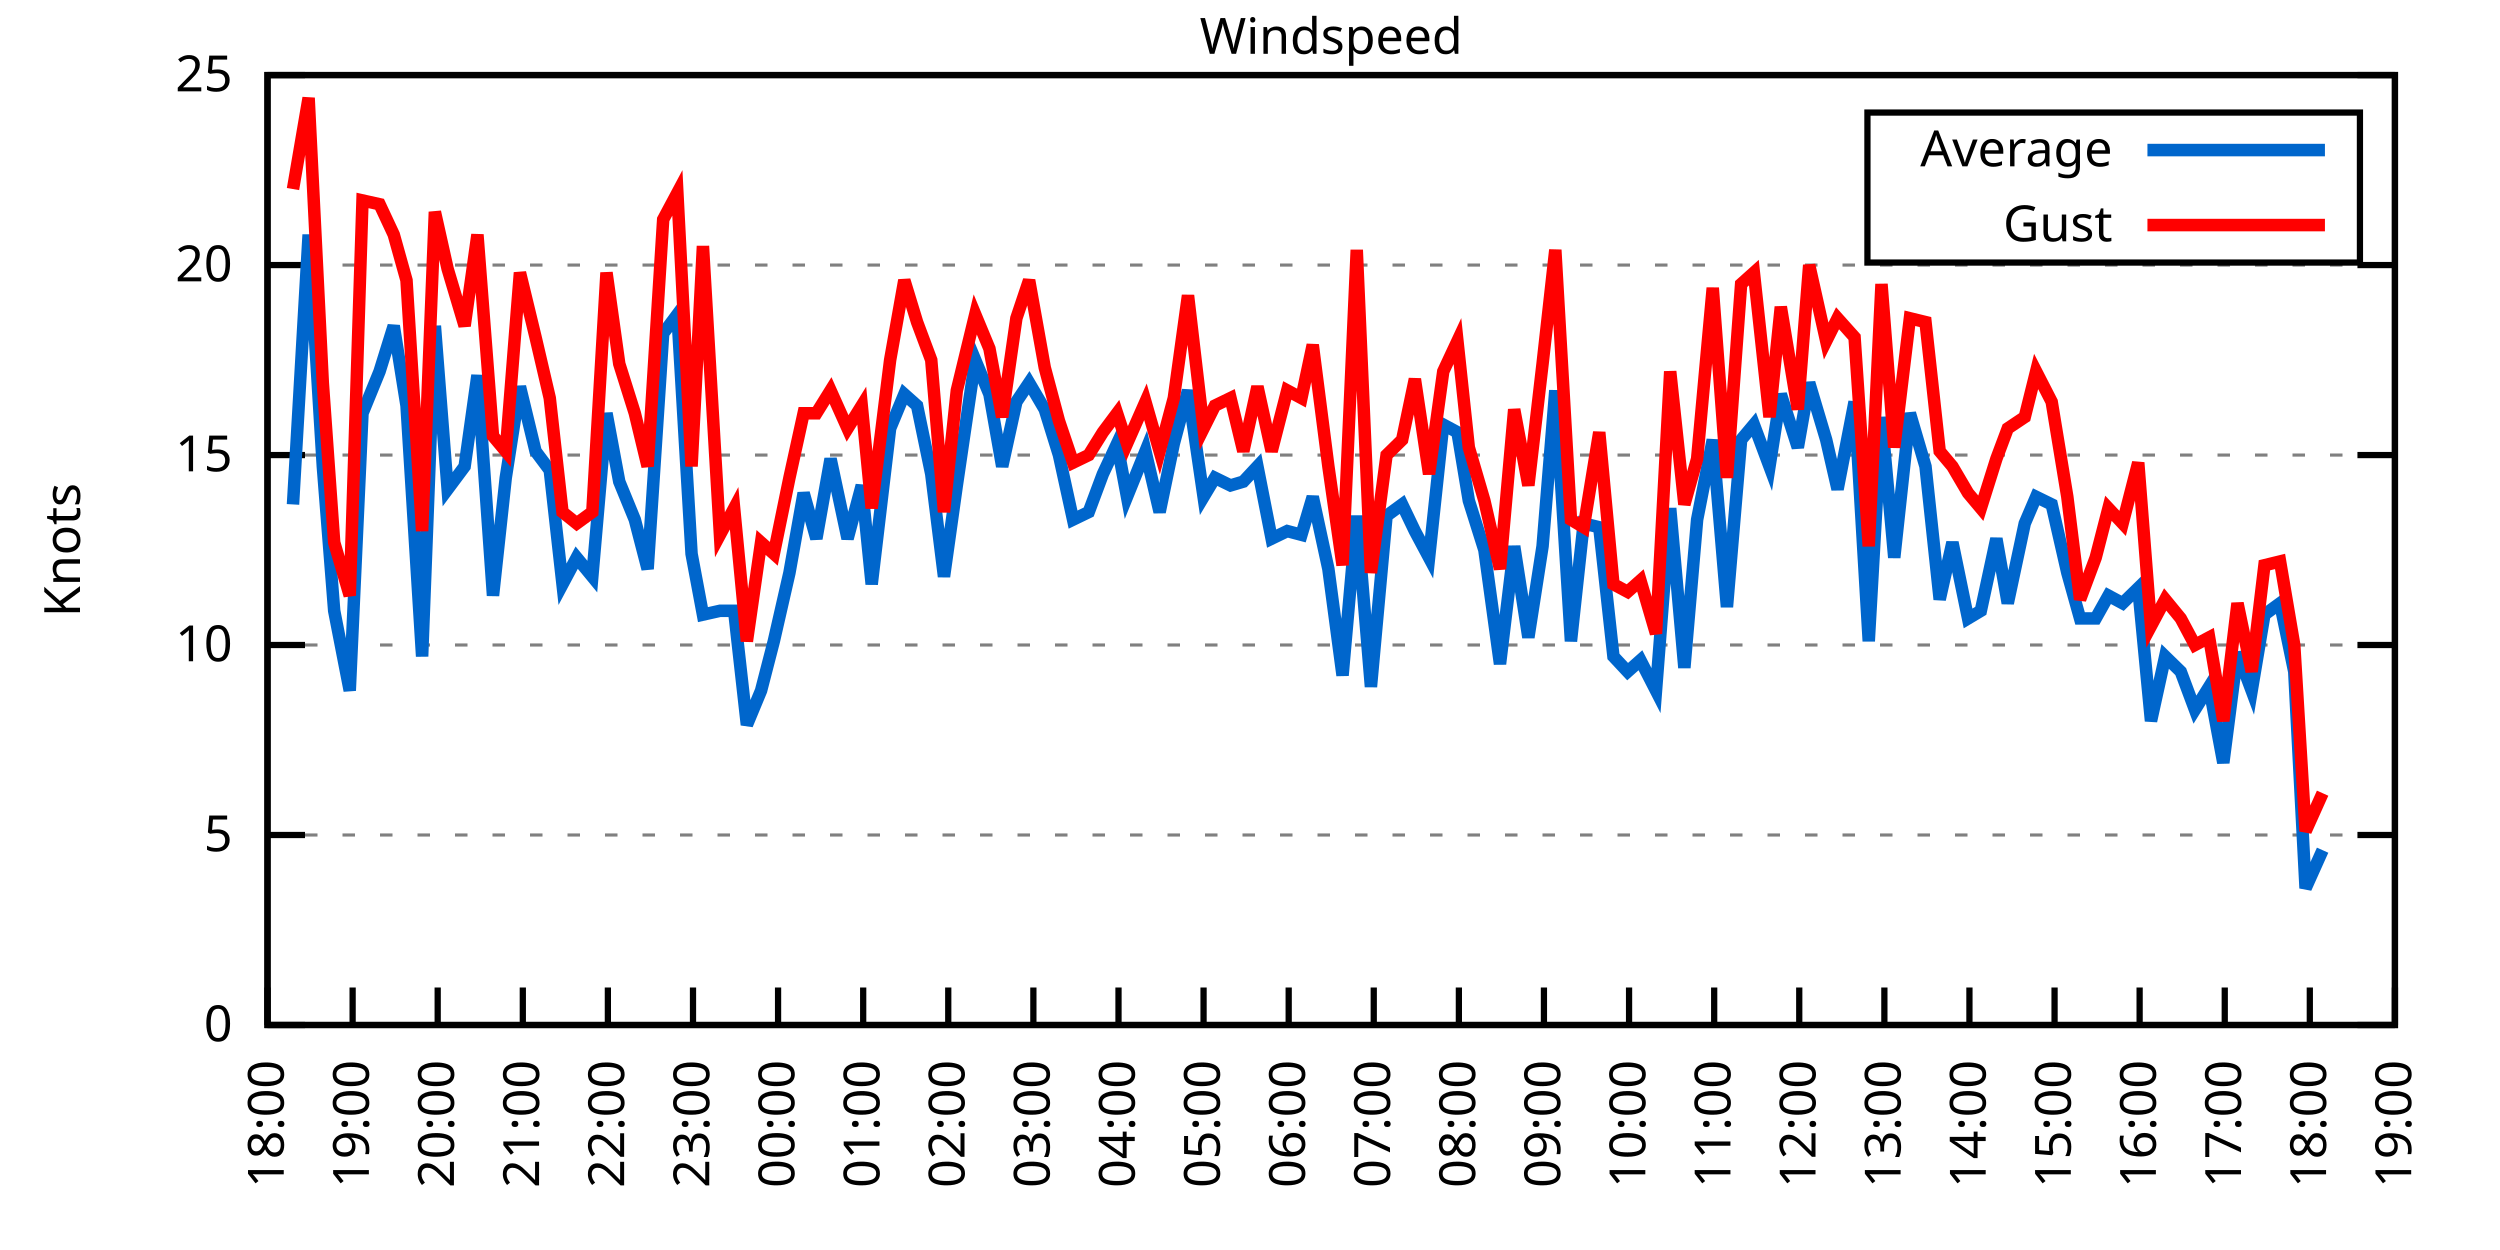
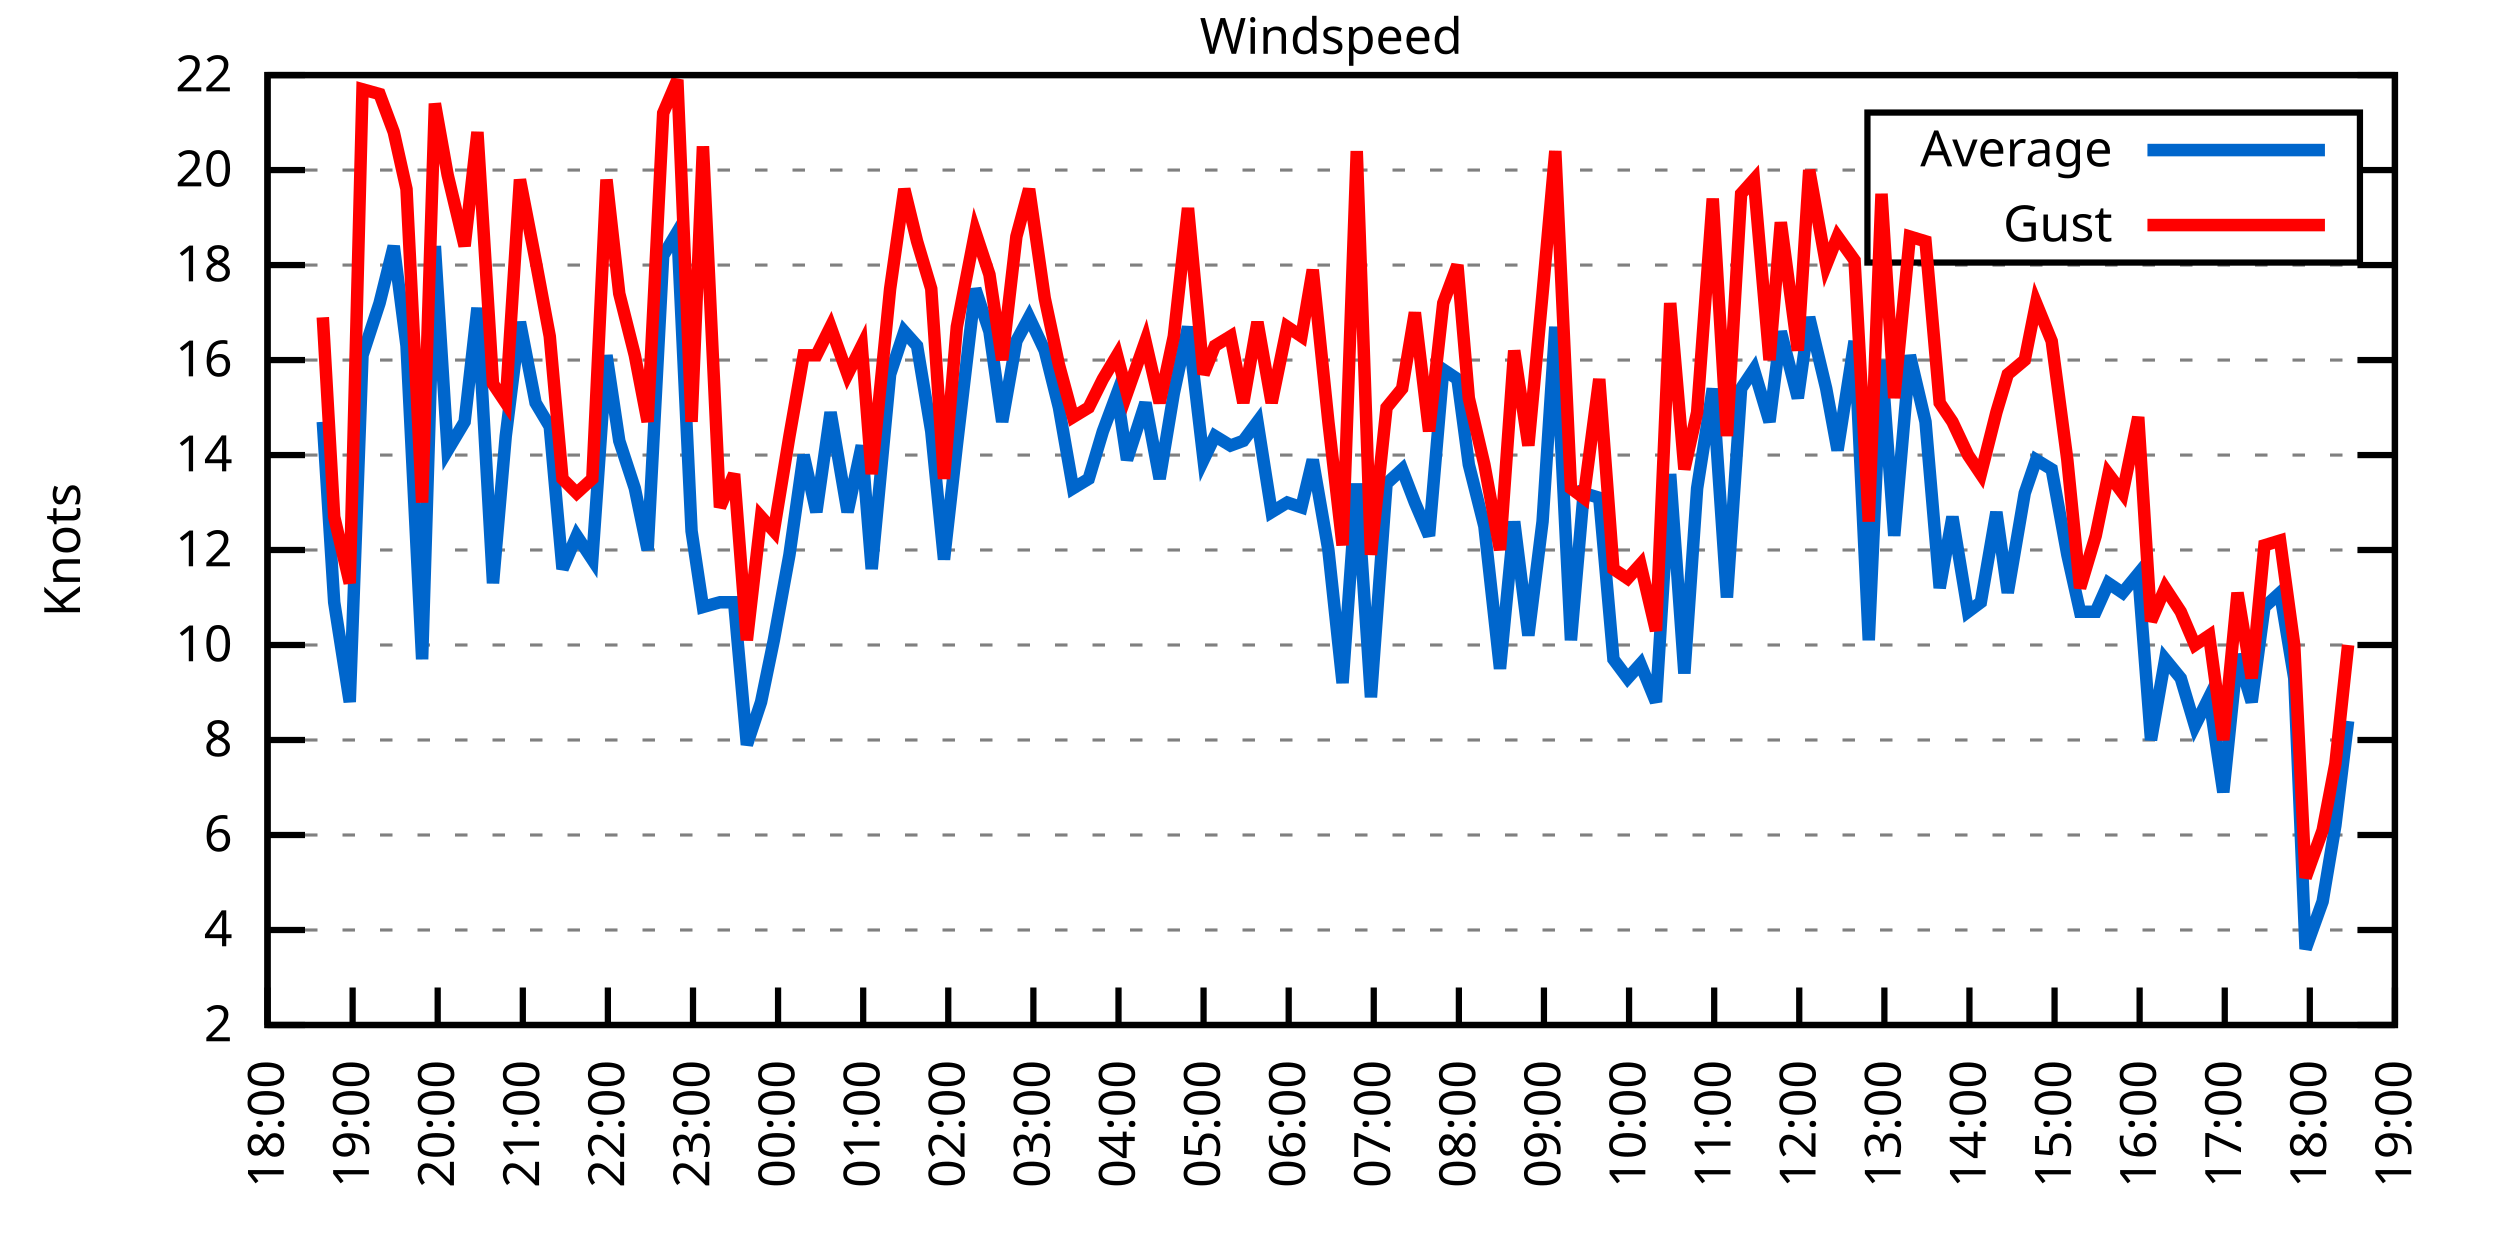
<svg xmlns="http://www.w3.org/2000/svg" xmlns:xlink="http://www.w3.org/1999/xlink" width="400" height="200" viewBox="0 0 400 200">
  <g id="gnuplot_canvas">
    <rect x="0" y="0" width="400" height="200" fill="none" />
    <defs>
      <circle id="gpDot" r="0.5" stroke-width="0.5" stroke="currentColor" />
      <path id="gpPt0" stroke-width="0.333" stroke="currentColor" d="M-1,0 h2 M0,-1 v2" />
      <path id="gpPt1" stroke-width="0.333" stroke="currentColor" d="M-1,-1 L1,1 M1,-1 L-1,1" />
      <path id="gpPt2" stroke-width="0.333" stroke="currentColor" d="M-1,0 L1,0 M0,-1 L0,1 M-1,-1 L1,1 M-1,1 L1,-1" />
      <rect id="gpPt3" stroke-width="0.333" stroke="currentColor" x="-1" y="-1" width="2" height="2" />
      <rect id="gpPt4" stroke-width="0.333" stroke="currentColor" fill="currentColor" x="-1" y="-1" width="2" height="2" />
      <circle id="gpPt5" stroke-width="0.333" stroke="currentColor" cx="0" cy="0" r="1" />
      <use xlink:href="#gpPt5" id="gpPt6" fill="currentColor" stroke="none" />
      <path id="gpPt7" stroke-width="0.333" stroke="currentColor" d="M0,-1.33 L-1.33,0.67 L1.33,0.67 z" />
      <use xlink:href="#gpPt7" id="gpPt8" fill="currentColor" stroke="none" />
      <use xlink:href="#gpPt7" id="gpPt9" stroke="currentColor" transform="rotate(180)" />
      <use xlink:href="#gpPt9" id="gpPt10" fill="currentColor" stroke="none" />
      <use xlink:href="#gpPt3" id="gpPt11" stroke="currentColor" transform="rotate(45)" />
      <use xlink:href="#gpPt11" id="gpPt12" fill="currentColor" stroke="none" />
      <path id="gpPt13" stroke-width="0.333" stroke="currentColor" d="M0,1.330 L1.265,0.411 L0.782,-1.067 L-0.782,-1.076 L-1.265,0.411 z" />
      <use xlink:href="#gpPt13" id="gpPt14" fill="currentColor" stroke="none" />
      <filter id="textbox" filterUnits="objectBoundingBox" x="0" y="0" height="1" width="1">
        <feFlood flood-color="white" flood-opacity="1" result="bgnd" />
        <feComposite in="SourceGraphic" in2="bgnd" operator="atop" />
      </filter>
      <filter id="greybox" filterUnits="objectBoundingBox" x="0" y="0" height="1" width="1">
        <feFlood flood-color="lightgrey" flood-opacity="1" result="grey" />
        <feComposite in="SourceGraphic" in2="grey" operator="atop" />
      </filter>
    </defs>
    <g fill="none" color="white" stroke="currentColor" stroke-width="1.00" stroke-linecap="butt" stroke-linejoin="miter">
</g>
    <g fill="none" color="black" stroke="currentColor" stroke-width="1.00" stroke-linecap="butt" stroke-linejoin="miter">
      <g stroke="none" shape-rendering="crispEdges">
        <polygon fill="rgb(255, 255, 255)" points="42.80,164.00 383.18,164.00 383.18,12.02 42.80,12.02 " />
      </g>
    </g>
    <g fill="none" color="black" stroke="currentColor" stroke-width="1.00" stroke-linecap="butt" stroke-linejoin="miter">
</g>
    <g fill="none" color="black" stroke="black" stroke-width="0.50" stroke-linecap="butt" stroke-linejoin="miter">
</g>
    <g fill="none" color="gray" stroke="currentColor" stroke-width="0.50" stroke-linecap="butt" stroke-linejoin="miter">
      <path stroke="gray" stroke-dasharray="2,4" class="gridline" d="M42.80,164.00 L383.19,164.00  " />
    </g>
    <g fill="none" color="gray" stroke="gray" stroke-width="1.00" stroke-linecap="butt" stroke-linejoin="miter">
</g>
    <g fill="none" color="black" stroke="currentColor" stroke-width="1.00" stroke-linecap="butt" stroke-linejoin="miter">
      <path stroke="black" d="M42.80,164.00 L48.80,164.00 M383.19,164.00 L377.19,164.00  " />
      <g transform="translate(37.20,166.60)" stroke="none" fill="black" font-family="Sans" font-size="8.00" text-anchor="end">
        <text>
-           <tspan font-family="Sans"> 0</tspan>
+           <tspan font-family="Sans"> 2</tspan>
+         </text>
+       </g>
+     </g>
+     <g fill="none" color="black" stroke="currentColor" stroke-width="1.00" stroke-linecap="butt" stroke-linejoin="miter">
+ </g>
+     <g fill="none" color="black" stroke="black" stroke-width="0.50" stroke-linecap="butt" stroke-linejoin="miter">
+ </g>
+     <g fill="none" color="gray" stroke="currentColor" stroke-width="0.50" stroke-linecap="butt" stroke-linejoin="miter">
+       <path stroke="gray" stroke-dasharray="2,4" class="gridline" d="M42.80,148.80 L383.19,148.80  " />
+     </g>
+     <g fill="none" color="gray" stroke="gray" stroke-width="1.00" stroke-linecap="butt" stroke-linejoin="miter">
+ </g>
+     <g fill="none" color="black" stroke="currentColor" stroke-width="1.00" stroke-linecap="butt" stroke-linejoin="miter">
+       <path stroke="black" d="M42.80,148.80 L48.80,148.80 M383.19,148.80 L377.19,148.80  " />
+       <g transform="translate(37.20,151.40)" stroke="none" fill="black" font-family="Sans" font-size="8.00" text-anchor="end">
+         <text>
+           <tspan font-family="Sans"> 4</tspan>
        </text>
      </g>
    </g>
    <g fill="none" color="black" stroke="currentColor" stroke-width="1.00" stroke-linecap="butt" stroke-linejoin="miter">
</g>
    <g fill="none" color="black" stroke="black" stroke-width="0.50" stroke-linecap="butt" stroke-linejoin="miter">
</g>
    <g fill="none" color="gray" stroke="currentColor" stroke-width="0.50" stroke-linecap="butt" stroke-linejoin="miter">
      <path stroke="gray" stroke-dasharray="2,4" class="gridline" d="M42.80,133.60 L383.19,133.60  " />
    </g>
    <g fill="none" color="gray" stroke="gray" stroke-width="1.00" stroke-linecap="butt" stroke-linejoin="miter">
</g>
    <g fill="none" color="black" stroke="currentColor" stroke-width="1.00" stroke-linecap="butt" stroke-linejoin="miter">
      <path stroke="black" d="M42.80,133.60 L48.80,133.60 M383.19,133.60 L377.19,133.60  " />
      <g transform="translate(37.20,136.20)" stroke="none" fill="black" font-family="Sans" font-size="8.00" text-anchor="end">
        <text>
-           <tspan font-family="Sans"> 5</tspan>
+           <tspan font-family="Sans"> 6</tspan>
+         </text>
+       </g>
+     </g>
+     <g fill="none" color="black" stroke="currentColor" stroke-width="1.00" stroke-linecap="butt" stroke-linejoin="miter">
+ </g>
+     <g fill="none" color="black" stroke="black" stroke-width="0.50" stroke-linecap="butt" stroke-linejoin="miter">
+ </g>
+     <g fill="none" color="gray" stroke="currentColor" stroke-width="0.50" stroke-linecap="butt" stroke-linejoin="miter">
+       <path stroke="gray" stroke-dasharray="2,4" class="gridline" d="M42.80,118.40 L383.19,118.40  " />
+     </g>
+     <g fill="none" color="gray" stroke="gray" stroke-width="1.00" stroke-linecap="butt" stroke-linejoin="miter">
+ </g>
+     <g fill="none" color="black" stroke="currentColor" stroke-width="1.00" stroke-linecap="butt" stroke-linejoin="miter">
+       <path stroke="black" d="M42.80,118.40 L48.80,118.40 M383.19,118.40 L377.19,118.40  " />
+       <g transform="translate(37.20,121.00)" stroke="none" fill="black" font-family="Sans" font-size="8.00" text-anchor="end">
+         <text>
+           <tspan font-family="Sans"> 8</tspan>
        </text>
      </g>
    </g>
    <g fill="none" color="black" stroke="currentColor" stroke-width="1.00" stroke-linecap="butt" stroke-linejoin="miter">
</g>
    <g fill="none" color="black" stroke="black" stroke-width="0.50" stroke-linecap="butt" stroke-linejoin="miter">
</g>
    <g fill="none" color="gray" stroke="currentColor" stroke-width="0.50" stroke-linecap="butt" stroke-linejoin="miter">
      <path stroke="gray" stroke-dasharray="2,4" class="gridline" d="M42.80,103.20 L383.19,103.20  " />
    </g>
    <g fill="none" color="gray" stroke="gray" stroke-width="1.00" stroke-linecap="butt" stroke-linejoin="miter">
</g>
    <g fill="none" color="black" stroke="currentColor" stroke-width="1.00" stroke-linecap="butt" stroke-linejoin="miter">
      <path stroke="black" d="M42.80,103.20 L48.80,103.20 M383.19,103.20 L377.19,103.20  " />
      <g transform="translate(37.20,105.80)" stroke="none" fill="black" font-family="Sans" font-size="8.00" text-anchor="end">
        <text>
          <tspan font-family="Sans"> 10</tspan>
        </text>
      </g>
    </g>
    <g fill="none" color="black" stroke="currentColor" stroke-width="1.00" stroke-linecap="butt" stroke-linejoin="miter">
</g>
    <g fill="none" color="black" stroke="black" stroke-width="0.50" stroke-linecap="butt" stroke-linejoin="miter">
</g>
    <g fill="none" color="gray" stroke="currentColor" stroke-width="0.50" stroke-linecap="butt" stroke-linejoin="miter">
+       <path stroke="gray" stroke-dasharray="2,4" class="gridline" d="M42.80,88.00 L383.19,88.00  " />
+     </g>
+     <g fill="none" color="gray" stroke="gray" stroke-width="1.00" stroke-linecap="butt" stroke-linejoin="miter">
+ </g>
+     <g fill="none" color="black" stroke="currentColor" stroke-width="1.00" stroke-linecap="butt" stroke-linejoin="miter">
+       <path stroke="black" d="M42.80,88.00 L48.80,88.00 M383.19,88.00 L377.19,88.00  " />
+       <g transform="translate(37.20,90.60)" stroke="none" fill="black" font-family="Sans" font-size="8.00" text-anchor="end">
+         <text>
+           <tspan font-family="Sans"> 12</tspan>
+         </text>
+       </g>
+     </g>
+     <g fill="none" color="black" stroke="currentColor" stroke-width="1.00" stroke-linecap="butt" stroke-linejoin="miter">
+ </g>
+     <g fill="none" color="black" stroke="black" stroke-width="0.50" stroke-linecap="butt" stroke-linejoin="miter">
+ </g>
+     <g fill="none" color="gray" stroke="currentColor" stroke-width="0.50" stroke-linecap="butt" stroke-linejoin="miter">
      <path stroke="gray" stroke-dasharray="2,4" class="gridline" d="M42.80,72.81 L383.19,72.81  " />
    </g>
    <g fill="none" color="gray" stroke="gray" stroke-width="1.00" stroke-linecap="butt" stroke-linejoin="miter">
</g>
    <g fill="none" color="black" stroke="currentColor" stroke-width="1.00" stroke-linecap="butt" stroke-linejoin="miter">
      <path stroke="black" d="M42.80,72.81 L48.80,72.81 M383.19,72.81 L377.19,72.81  " />
      <g transform="translate(37.20,75.41)" stroke="none" fill="black" font-family="Sans" font-size="8.00" text-anchor="end">
        <text>
-           <tspan font-family="Sans"> 15</tspan>
+           <tspan font-family="Sans"> 14</tspan>
+         </text>
+       </g>
+     </g>
+     <g fill="none" color="black" stroke="currentColor" stroke-width="1.00" stroke-linecap="butt" stroke-linejoin="miter">
+ </g>
+     <g fill="none" color="black" stroke="black" stroke-width="0.50" stroke-linecap="butt" stroke-linejoin="miter">
+ </g>
+     <g fill="none" color="gray" stroke="currentColor" stroke-width="0.50" stroke-linecap="butt" stroke-linejoin="miter">
+       <path stroke="gray" stroke-dasharray="2,4" class="gridline" d="M42.80,57.61 L383.19,57.61  " />
+     </g>
+     <g fill="none" color="gray" stroke="gray" stroke-width="1.00" stroke-linecap="butt" stroke-linejoin="miter">
+ </g>
+     <g fill="none" color="black" stroke="currentColor" stroke-width="1.00" stroke-linecap="butt" stroke-linejoin="miter">
+       <path stroke="black" d="M42.80,57.61 L48.80,57.61 M383.19,57.61 L377.19,57.61  " />
+       <g transform="translate(37.20,60.21)" stroke="none" fill="black" font-family="Sans" font-size="8.00" text-anchor="end">
+         <text>
+           <tspan font-family="Sans"> 16</tspan>
        </text>
      </g>
    </g>
    <g fill="none" color="black" stroke="currentColor" stroke-width="1.00" stroke-linecap="butt" stroke-linejoin="miter">
</g>
    <g fill="none" color="black" stroke="black" stroke-width="0.50" stroke-linecap="butt" stroke-linejoin="miter">
</g>
    <g fill="none" color="gray" stroke="currentColor" stroke-width="0.50" stroke-linecap="butt" stroke-linejoin="miter">
      <path stroke="gray" stroke-dasharray="2,4" class="gridline" d="M42.80,42.41 L383.19,42.41  " />
    </g>
    <g fill="none" color="gray" stroke="gray" stroke-width="1.00" stroke-linecap="butt" stroke-linejoin="miter">
</g>
    <g fill="none" color="black" stroke="currentColor" stroke-width="1.00" stroke-linecap="butt" stroke-linejoin="miter">
      <path stroke="black" d="M42.80,42.41 L48.80,42.41 M383.19,42.41 L377.19,42.41  " />
      <g transform="translate(37.20,45.01)" stroke="none" fill="black" font-family="Sans" font-size="8.00" text-anchor="end">
        <text>
+           <tspan font-family="Sans"> 18</tspan>
+         </text>
+       </g>
+     </g>
+     <g fill="none" color="black" stroke="currentColor" stroke-width="1.00" stroke-linecap="butt" stroke-linejoin="miter">
+ </g>
+     <g fill="none" color="black" stroke="black" stroke-width="0.50" stroke-linecap="butt" stroke-linejoin="miter">
+ </g>
+     <g fill="none" color="gray" stroke="currentColor" stroke-width="0.50" stroke-linecap="butt" stroke-linejoin="miter">
+       <path stroke="gray" stroke-dasharray="2,4" class="gridline" d="M42.80,27.21 L298.79,27.21 M377.59,27.21 L383.19,27.21  " />
+     </g>
+     <g fill="none" color="gray" stroke="gray" stroke-width="1.00" stroke-linecap="butt" stroke-linejoin="miter">
+ </g>
+     <g fill="none" color="black" stroke="currentColor" stroke-width="1.00" stroke-linecap="butt" stroke-linejoin="miter">
+       <path stroke="black" d="M42.80,27.21 L48.80,27.21 M383.19,27.21 L377.19,27.21  " />
+       <g transform="translate(37.20,29.81)" stroke="none" fill="black" font-family="Sans" font-size="8.00" text-anchor="end">
+         <text>
          <tspan font-family="Sans"> 20</tspan>
        </text>
      </g>
    </g>
    <g fill="none" color="black" stroke="currentColor" stroke-width="1.00" stroke-linecap="butt" stroke-linejoin="miter">
</g>
    <g fill="none" color="black" stroke="black" stroke-width="0.50" stroke-linecap="butt" stroke-linejoin="miter">
</g>
    <g fill="none" color="gray" stroke="currentColor" stroke-width="0.50" stroke-linecap="butt" stroke-linejoin="miter">
      <path stroke="gray" stroke-dasharray="2,4" class="gridline" d="M42.80,12.01 L383.19,12.01  " />
    </g>
    <g fill="none" color="gray" stroke="gray" stroke-width="1.00" stroke-linecap="butt" stroke-linejoin="miter">
</g>
    <g fill="none" color="black" stroke="currentColor" stroke-width="1.00" stroke-linecap="butt" stroke-linejoin="miter">
      <path stroke="black" d="M42.80,12.01 L48.80,12.01 M383.19,12.01 L377.19,12.01  " />
      <g transform="translate(37.20,14.61)" stroke="none" fill="black" font-family="Sans" font-size="8.00" text-anchor="end">
        <text>
-           <tspan font-family="Sans"> 25</tspan>
+           <tspan font-family="Sans"> 22</tspan>
        </text>
      </g>
    </g>
    <g fill="none" color="black" stroke="currentColor" stroke-width="1.00" stroke-linecap="butt" stroke-linejoin="miter">
      <path stroke="black" d="M42.80,164.00 L42.80,158.00  " />
      <g transform="translate(45.40,169.60) rotate(270.00)" stroke="none" fill="black" font-family="Sans" font-size="8.00" text-anchor="end">
        <text>
          <tspan font-family="Sans">18:00</tspan>
        </text>
      </g>
    </g>
    <g fill="none" color="black" stroke="currentColor" stroke-width="1.00" stroke-linecap="butt" stroke-linejoin="miter">
      <path stroke="black" d="M56.42,164.00 L56.42,158.00  " />
      <g transform="translate(59.02,169.60) rotate(270.00)" stroke="none" fill="black" font-family="Sans" font-size="8.00" text-anchor="end">
        <text>
          <tspan font-family="Sans">19:00</tspan>
        </text>
      </g>
    </g>
    <g fill="none" color="black" stroke="currentColor" stroke-width="1.00" stroke-linecap="butt" stroke-linejoin="miter">
      <path stroke="black" d="M70.03,164.00 L70.03,158.00  " />
      <g transform="translate(72.63,169.60) rotate(270.00)" stroke="none" fill="black" font-family="Sans" font-size="8.00" text-anchor="end">
        <text>
          <tspan font-family="Sans">20:00</tspan>
        </text>
      </g>
    </g>
    <g fill="none" color="black" stroke="currentColor" stroke-width="1.00" stroke-linecap="butt" stroke-linejoin="miter">
      <path stroke="black" d="M83.65,164.00 L83.65,158.00  " />
      <g transform="translate(86.25,169.60) rotate(270.00)" stroke="none" fill="black" font-family="Sans" font-size="8.00" text-anchor="end">
        <text>
          <tspan font-family="Sans">21:00</tspan>
        </text>
      </g>
    </g>
    <g fill="none" color="black" stroke="currentColor" stroke-width="1.00" stroke-linecap="butt" stroke-linejoin="miter">
      <path stroke="black" d="M97.26,164.00 L97.26,158.00  " />
      <g transform="translate(99.86,169.60) rotate(270.00)" stroke="none" fill="black" font-family="Sans" font-size="8.00" text-anchor="end">
        <text>
          <tspan font-family="Sans">22:00</tspan>
        </text>
      </g>
    </g>
    <g fill="none" color="black" stroke="currentColor" stroke-width="1.00" stroke-linecap="butt" stroke-linejoin="miter">
      <path stroke="black" d="M110.88,164.00 L110.88,158.00  " />
      <g transform="translate(113.48,169.60) rotate(270.00)" stroke="none" fill="black" font-family="Sans" font-size="8.00" text-anchor="end">
        <text>
          <tspan font-family="Sans">23:00</tspan>
        </text>
      </g>
    </g>
    <g fill="none" color="black" stroke="currentColor" stroke-width="1.00" stroke-linecap="butt" stroke-linejoin="miter">
      <path stroke="black" d="M124.49,164.00 L124.49,158.00  " />
      <g transform="translate(127.09,169.60) rotate(270.00)" stroke="none" fill="black" font-family="Sans" font-size="8.00" text-anchor="end">
        <text>
          <tspan font-family="Sans">00:00</tspan>
        </text>
      </g>
    </g>
    <g fill="none" color="black" stroke="currentColor" stroke-width="1.00" stroke-linecap="butt" stroke-linejoin="miter">
      <path stroke="black" d="M138.11,164.00 L138.11,158.00  " />
      <g transform="translate(140.71,169.60) rotate(270.00)" stroke="none" fill="black" font-family="Sans" font-size="8.00" text-anchor="end">
        <text>
          <tspan font-family="Sans">01:00</tspan>
        </text>
      </g>
    </g>
    <g fill="none" color="black" stroke="currentColor" stroke-width="1.00" stroke-linecap="butt" stroke-linejoin="miter">
      <path stroke="black" d="M151.72,164.00 L151.72,158.00  " />
      <g transform="translate(154.32,169.60) rotate(270.00)" stroke="none" fill="black" font-family="Sans" font-size="8.00" text-anchor="end">
        <text>
          <tspan font-family="Sans">02:00</tspan>
        </text>
      </g>
    </g>
    <g fill="none" color="black" stroke="currentColor" stroke-width="1.00" stroke-linecap="butt" stroke-linejoin="miter">
      <path stroke="black" d="M165.34,164.00 L165.34,158.00  " />
      <g transform="translate(167.94,169.60) rotate(270.00)" stroke="none" fill="black" font-family="Sans" font-size="8.00" text-anchor="end">
        <text>
          <tspan font-family="Sans">03:00</tspan>
        </text>
      </g>
    </g>
    <g fill="none" color="black" stroke="currentColor" stroke-width="1.00" stroke-linecap="butt" stroke-linejoin="miter">
      <path stroke="black" d="M178.96,164.00 L178.96,158.00  " />
      <g transform="translate(181.56,169.60) rotate(270.00)" stroke="none" fill="black" font-family="Sans" font-size="8.00" text-anchor="end">
        <text>
          <tspan font-family="Sans">04:00</tspan>
        </text>
      </g>
    </g>
    <g fill="none" color="black" stroke="currentColor" stroke-width="1.00" stroke-linecap="butt" stroke-linejoin="miter">
      <path stroke="black" d="M192.57,164.00 L192.57,158.00  " />
      <g transform="translate(195.17,169.60) rotate(270.00)" stroke="none" fill="black" font-family="Sans" font-size="8.00" text-anchor="end">
        <text>
          <tspan font-family="Sans">05:00</tspan>
        </text>
      </g>
    </g>
    <g fill="none" color="black" stroke="currentColor" stroke-width="1.00" stroke-linecap="butt" stroke-linejoin="miter">
      <path stroke="black" d="M206.19,164.00 L206.19,158.00  " />
      <g transform="translate(208.79,169.60) rotate(270.00)" stroke="none" fill="black" font-family="Sans" font-size="8.00" text-anchor="end">
        <text>
          <tspan font-family="Sans">06:00</tspan>
        </text>
      </g>
    </g>
    <g fill="none" color="black" stroke="currentColor" stroke-width="1.00" stroke-linecap="butt" stroke-linejoin="miter">
      <path stroke="black" d="M219.80,164.00 L219.80,158.00  " />
      <g transform="translate(222.40,169.60) rotate(270.00)" stroke="none" fill="black" font-family="Sans" font-size="8.00" text-anchor="end">
        <text>
          <tspan font-family="Sans">07:00</tspan>
        </text>
      </g>
    </g>
    <g fill="none" color="black" stroke="currentColor" stroke-width="1.00" stroke-linecap="butt" stroke-linejoin="miter">
      <path stroke="black" d="M233.42,164.00 L233.42,158.00  " />
      <g transform="translate(236.02,169.60) rotate(270.00)" stroke="none" fill="black" font-family="Sans" font-size="8.00" text-anchor="end">
        <text>
          <tspan font-family="Sans">08:00</tspan>
        </text>
      </g>
    </g>
    <g fill="none" color="black" stroke="currentColor" stroke-width="1.00" stroke-linecap="butt" stroke-linejoin="miter">
      <path stroke="black" d="M247.03,164.00 L247.03,158.00  " />
      <g transform="translate(249.63,169.60) rotate(270.00)" stroke="none" fill="black" font-family="Sans" font-size="8.00" text-anchor="end">
        <text>
          <tspan font-family="Sans">09:00</tspan>
        </text>
      </g>
    </g>
    <g fill="none" color="black" stroke="currentColor" stroke-width="1.00" stroke-linecap="butt" stroke-linejoin="miter">
      <path stroke="black" d="M260.65,164.00 L260.65,158.00  " />
      <g transform="translate(263.25,169.60) rotate(270.00)" stroke="none" fill="black" font-family="Sans" font-size="8.00" text-anchor="end">
        <text>
          <tspan font-family="Sans">10:00</tspan>
        </text>
      </g>
    </g>
    <g fill="none" color="black" stroke="currentColor" stroke-width="1.00" stroke-linecap="butt" stroke-linejoin="miter">
      <path stroke="black" d="M274.27,164.00 L274.27,158.00  " />
      <g transform="translate(276.87,169.60) rotate(270.00)" stroke="none" fill="black" font-family="Sans" font-size="8.00" text-anchor="end">
        <text>
          <tspan font-family="Sans">11:00</tspan>
        </text>
      </g>
    </g>
    <g fill="none" color="black" stroke="currentColor" stroke-width="1.00" stroke-linecap="butt" stroke-linejoin="miter">
      <path stroke="black" d="M287.88,164.00 L287.88,158.00  " />
      <g transform="translate(290.48,169.60) rotate(270.00)" stroke="none" fill="black" font-family="Sans" font-size="8.00" text-anchor="end">
        <text>
          <tspan font-family="Sans">12:00</tspan>
        </text>
      </g>
    </g>
    <g fill="none" color="black" stroke="currentColor" stroke-width="1.00" stroke-linecap="butt" stroke-linejoin="miter">
      <path stroke="black" d="M301.50,164.00 L301.50,158.00  " />
      <g transform="translate(304.10,169.60) rotate(270.00)" stroke="none" fill="black" font-family="Sans" font-size="8.00" text-anchor="end">
        <text>
          <tspan font-family="Sans">13:00</tspan>
        </text>
      </g>
    </g>
    <g fill="none" color="black" stroke="currentColor" stroke-width="1.00" stroke-linecap="butt" stroke-linejoin="miter">
      <path stroke="black" d="M315.11,164.00 L315.11,158.00  " />
      <g transform="translate(317.71,169.60) rotate(270.00)" stroke="none" fill="black" font-family="Sans" font-size="8.00" text-anchor="end">
        <text>
          <tspan font-family="Sans">14:00</tspan>
        </text>
      </g>
    </g>
    <g fill="none" color="black" stroke="currentColor" stroke-width="1.00" stroke-linecap="butt" stroke-linejoin="miter">
      <path stroke="black" d="M328.73,164.00 L328.73,158.00  " />
      <g transform="translate(331.33,169.60) rotate(270.00)" stroke="none" fill="black" font-family="Sans" font-size="8.00" text-anchor="end">
        <text>
          <tspan font-family="Sans">15:00</tspan>
        </text>
      </g>
    </g>
    <g fill="none" color="black" stroke="currentColor" stroke-width="1.00" stroke-linecap="butt" stroke-linejoin="miter">
      <path stroke="black" d="M342.34,164.00 L342.34,158.00  " />
      <g transform="translate(344.94,169.60) rotate(270.00)" stroke="none" fill="black" font-family="Sans" font-size="8.00" text-anchor="end">
        <text>
          <tspan font-family="Sans">16:00</tspan>
        </text>
      </g>
    </g>
    <g fill="none" color="black" stroke="currentColor" stroke-width="1.00" stroke-linecap="butt" stroke-linejoin="miter">
      <path stroke="black" d="M355.96,164.00 L355.96,158.00  " />
      <g transform="translate(358.56,169.60) rotate(270.00)" stroke="none" fill="black" font-family="Sans" font-size="8.00" text-anchor="end">
        <text>
          <tspan font-family="Sans">17:00</tspan>
        </text>
      </g>
    </g>
    <g fill="none" color="black" stroke="currentColor" stroke-width="1.00" stroke-linecap="butt" stroke-linejoin="miter">
      <path stroke="black" d="M369.57,164.00 L369.57,158.00  " />
      <g transform="translate(372.17,169.60) rotate(270.00)" stroke="none" fill="black" font-family="Sans" font-size="8.00" text-anchor="end">
        <text>
          <tspan font-family="Sans">18:00</tspan>
        </text>
      </g>
    </g>
    <g fill="none" color="black" stroke="currentColor" stroke-width="1.00" stroke-linecap="butt" stroke-linejoin="miter">
      <path stroke="black" d="M383.19,164.00 L383.19,158.00  " />
      <g transform="translate(385.79,169.60) rotate(270.00)" stroke="none" fill="black" font-family="Sans" font-size="8.00" text-anchor="end">
        <text>
          <tspan font-family="Sans">19:00</tspan>
        </text>
      </g>
    </g>
    <g fill="none" color="black" stroke="currentColor" stroke-width="1.00" stroke-linecap="butt" stroke-linejoin="miter">
</g>
    <g fill="none" color="black" stroke="currentColor" stroke-width="1.00" stroke-linecap="butt" stroke-linejoin="miter">
      <path stroke="black" d="M42.80,12.01 L42.80,164.00 L383.19,164.00 L383.19,12.01 L42.80,12.01 Z  " />
    </g>
    <g fill="none" color="black" stroke="currentColor" stroke-width="1.00" stroke-linecap="butt" stroke-linejoin="miter">
</g>
    <g fill="none" color="black" stroke="currentColor" stroke-width="1.00" stroke-linecap="butt" stroke-linejoin="miter">
      <path stroke="black" d="M298.79,42.01 L298.79,18.01 L377.59,18.01 L377.59,42.01 L298.79,42.01 Z  " />
    </g>
    <g id="Windspeed_plot_1">
      <g fill="none" color="white" stroke="black" stroke-width="2.00" stroke-linecap="butt" stroke-linejoin="miter">
</g>
      <g fill="none" color="black" stroke="currentColor" stroke-width="2.00" stroke-linecap="butt" stroke-linejoin="miter">
        <g transform="translate(337.99,26.61)" stroke="none" fill="black" font-family="Sans" font-size="8.00" text-anchor="end">
          <text>
            <tspan font-family="Sans">Average</tspan>
          </text>
        </g>
      </g>
      <g fill="none" color="black" stroke="currentColor" stroke-width="2.00" stroke-linecap="butt" stroke-linejoin="miter">
-         <path stroke="rgb(  0, 102, 204)" d="M343.59,24.01 L371.99,24.01 M46.88,80.71 L49.38,37.54 L51.65,74.63 L53.47,97.73 L55.96,110.50 L58.00,66.12   L60.73,59.43 L63.00,52.14 L65.04,64.90 L67.54,105.03 L69.58,52.14 L71.62,78.28 L74.34,74.63 L76.39,60.04   L78.88,95.30 L80.92,76.45 L83.19,61.86 L85.69,72.20 L87.96,75.24 L90.00,93.48 L92.27,89.22 L94.77,92.26   L97.04,66.12 L99.08,77.06 L101.57,83.14 L103.62,91.04 L106.11,53.35 L108.38,50.31 L110.65,88.61 L112.47,98.34   L115.19,97.73 L117.46,97.73 L119.50,115.97 L121.77,110.50 L123.81,102.60 L126.31,91.65 L128.58,78.89 L130.62,86.18   L132.89,73.41 L135.61,86.18 L137.88,77.67 L139.47,93.48 L142.42,68.55 L144.69,63.08 L146.73,64.90 L149.00,75.85   L151.04,92.26 L153.09,77.67 L156.04,57.61 L158.31,63.08 L160.35,74.63 L162.62,64.29 L164.66,61.25 L167.16,65.51   L169.43,72.81 L171.69,83.14 L174.19,81.93 L176.46,75.85 L178.73,70.98 L180.32,79.49 L183.27,72.20 L185.54,81.93   L187.81,70.98 L190.08,62.47 L192.57,79.49 L194.39,76.45 L196.88,77.67 L198.93,77.06 L201.19,74.63 L203.46,86.18   L205.96,84.97 L208.23,85.57 L210.04,79.49 L212.54,91.04 L214.81,108.07 L217.08,82.53 L219.35,109.89 L221.85,82.53   L224.34,80.71 L226.38,84.97 L228.65,89.22 L230.92,67.94 L233.19,69.16 L235.01,80.10 L237.50,88.00 L240.00,106.24   L242.27,87.40 L244.54,101.99 L246.81,87.40 L248.85,62.47 L251.35,102.60 L253.39,83.75 L255.88,84.36 L258.15,105.03   L260.42,107.46 L262.47,105.64 L264.96,110.50 L267.23,81.32 L269.50,106.85 L271.54,83.14 L274.04,70.37 L276.31,97.12   L278.58,70.37 L280.62,67.94 L283.12,74.63 L284.93,63.08 L287.65,71.59 L289.47,61.25 L292.19,70.37 L294.01,78.28   L296.73,64.29 L299.00,102.60 L301.04,66.73 L303.08,89.22 L305.58,66.12 L308.08,74.63 L310.35,95.91 L312.39,86.79   L314.89,98.95 L316.93,97.73 L319.42,86.18 L321.24,96.52 L323.96,83.75 L325.78,79.49 L328.27,80.71 L330.77,91.65   L332.81,98.95 L335.31,98.95 L337.35,95.30 L339.62,96.52 L342.12,94.08 L344.16,115.36 L346.43,105.03 L348.92,107.46   L351.19,113.54 L353.46,109.89 L355.73,122.05 L358.00,104.42 L360.27,110.50 L362.31,98.34 L364.81,96.52 L367.08,107.46   L368.89,142.11 L371.62,136.03  " />
+         <path stroke="rgb(  0, 102, 204)" d="M343.59,24.01 L371.99,24.01 M51.65,67.49 L53.47,96.36 L55.96,112.32 L58.00,56.85 L60.73,48.49 L63.00,39.37   L65.04,55.33 L67.54,105.48 L69.58,39.37 L71.62,72.05 L74.34,67.49 L76.39,49.25 L78.88,93.32 L80.92,69.77   L83.19,51.53 L85.69,64.45 L87.96,68.25 L90.00,91.04 L92.27,85.73 L94.77,89.52 L97.04,56.85 L99.08,70.53   L101.57,78.13 L103.62,88.00 L106.11,40.89 L108.38,37.09 L110.65,84.97 L112.47,97.12 L115.19,96.36 L117.46,96.36   L119.50,119.16 L121.77,112.32 L123.81,102.44 L126.31,88.76 L128.58,72.81 L130.62,81.93 L132.89,65.97 L135.61,81.93   L137.88,71.29 L139.47,91.04 L142.42,59.89 L144.69,53.05 L146.73,55.33 L149.00,69.01 L151.04,89.52 L153.09,71.29   L156.04,46.21 L158.31,53.05 L160.35,67.49 L162.62,54.57 L164.66,50.77 L167.16,56.09 L169.43,65.21 L171.69,78.13   L174.19,76.61 L176.46,69.01 L178.73,62.93 L180.32,73.57 L183.27,64.45 L185.54,76.61 L187.81,62.93 L190.08,52.29   L192.57,73.57 L194.39,69.77 L196.88,71.29 L198.93,70.53 L201.19,67.49 L203.46,81.93 L205.96,80.41 L208.23,81.17   L210.04,73.57 L212.54,88.00 L214.81,109.28 L217.08,77.37 L219.35,111.56 L221.85,77.37 L224.34,75.09 L226.38,80.41   L228.65,85.73 L230.92,59.13 L233.19,60.65 L235.01,74.33 L237.50,84.21 L240.00,107.00 L242.27,83.45 L244.54,101.68   L246.81,83.45 L248.85,52.29 L251.35,102.44 L253.39,78.89 L255.88,79.65 L258.15,105.48 L260.42,108.52 L262.47,106.24   L264.96,112.32 L267.23,75.85 L269.50,107.76 L271.54,78.13 L274.04,62.17 L276.31,95.60 L278.58,62.17 L280.62,59.13   L283.12,67.49 L284.93,53.05 L287.65,63.69 L289.47,50.77 L292.19,62.17 L294.01,72.05 L296.73,54.57 L299.00,102.44   L301.04,57.61 L303.08,85.73 L305.58,56.85 L308.08,67.49 L310.35,94.08 L312.39,82.69 L314.89,97.88 L316.93,96.36   L319.42,81.93 L321.24,94.84 L323.96,78.89 L325.78,73.57 L328.27,75.09 L330.77,88.76 L332.81,97.88 L335.31,97.88   L337.35,93.32 L339.62,94.84 L342.12,91.80 L344.16,118.40 L346.43,105.48 L348.92,108.52 L351.19,116.12 L353.46,111.56   L355.73,126.76 L358.00,104.72 L360.27,112.32 L362.31,97.12 L364.81,94.84 L367.08,108.52 L368.89,151.84 L371.62,144.24   L373.66,132.08 L375.70,115.36  " />
      </g>
    </g>
    <g id="Windspeed_plot_2">
      <g fill="none" color="black" stroke="currentColor" stroke-width="2.00" stroke-linecap="butt" stroke-linejoin="miter">
        <g transform="translate(337.99,38.61)" stroke="none" fill="black" font-family="Sans" font-size="8.00" text-anchor="end">
          <text>
            <tspan font-family="Sans">Gust</tspan>
          </text>
        </g>
      </g>
      <g fill="none" color="black" stroke="currentColor" stroke-width="2.00" stroke-linecap="butt" stroke-linejoin="miter">
-         <path stroke="rgb(255,   0,   0)" d="M343.59,36.01 L371.99,36.01 M46.88,30.25 L49.38,15.66 L51.65,61.25 L53.47,86.79 L55.96,95.30 L58.00,32.07   L60.73,32.68 L63.00,37.54 L65.04,44.84 L67.54,84.97 L69.58,33.90 L71.62,43.02 L74.34,52.14 L76.39,37.54   L78.88,69.77 L80.92,72.20 L83.19,43.62 L85.69,53.96 L87.96,63.69 L90.00,81.93 L92.27,83.75 L94.77,81.93   L97.04,43.62 L99.08,58.21 L101.57,66.12 L103.62,74.63 L106.11,35.11 L108.38,30.86 L110.65,74.63 L112.47,39.37   L115.19,85.57 L117.46,81.32 L119.50,102.60 L121.77,86.79 L123.81,88.61 L126.31,76.45 L128.58,66.12 L130.62,66.12   L132.89,62.47 L135.61,68.55 L137.88,64.90 L139.47,81.32 L142.42,57.61 L144.69,44.84 L146.73,51.53 L149.00,57.61   L151.04,81.93 L153.09,62.47 L156.04,50.31 L158.31,55.78 L160.35,66.73 L162.62,50.92 L164.66,44.84 L167.16,58.82   L169.43,67.33 L171.69,74.02 L174.19,72.81 L176.46,69.16 L178.73,66.12 L180.32,70.98 L183.27,64.29 L185.54,72.20   L187.81,63.69 L190.08,47.27 L192.57,68.55 L194.39,64.90 L196.88,63.69 L198.93,72.20 L201.19,61.86 L203.46,72.20   L205.96,62.47 L208.23,63.69 L210.04,55.18 L212.54,74.63 L214.81,90.44 L217.08,39.98 L219.35,91.65 L221.85,72.81   L224.34,70.37 L226.38,60.65 L228.65,75.85 L230.92,59.43 L233.19,54.57 L235.01,71.59 L237.50,80.10 L240.00,91.04   L242.27,65.51 L244.54,77.67 L246.81,58.21 L248.85,39.98 L251.35,83.14 L253.39,84.36 L255.88,69.16 L258.15,93.48   L260.42,94.69 L262.47,92.87 L264.96,101.38 L267.23,59.43 L269.50,80.71 L271.54,73.41 L274.04,46.06 L276.31,76.45   L278.58,45.45 L280.62,43.62 L283.12,66.73 L284.93,49.10 L287.65,65.51 L289.47,42.41 L292.19,54.57 L294.01,50.92   L296.73,53.96 L299.00,87.40 L301.04,45.45 L303.08,71.59 L305.58,50.92 L308.08,51.53 L310.35,72.20 L312.39,74.63   L314.89,78.89 L316.93,81.32 L319.42,73.41 L321.24,68.55 L323.96,66.73 L325.78,59.43 L328.27,64.29 L330.77,79.49   L332.81,95.91 L335.31,89.22 L337.35,81.32 L339.62,83.75 L342.12,74.02 L344.16,100.16 L346.43,95.91 L348.92,98.95   L351.19,103.20 L353.46,101.99 L355.73,115.36 L358.00,96.52 L360.27,107.46 L362.31,90.44 L364.81,89.83 L367.08,103.20   L368.89,132.99 L371.62,126.91  " />
+         <path stroke="rgb(255,   0,   0)" d="M343.59,36.01 L371.99,36.01 M51.65,50.77 L53.47,82.69 L55.96,93.32 L58.00,14.29 L60.73,15.05 L63.00,21.13   L65.04,30.25 L67.54,80.41 L69.58,16.57 L71.62,27.97 L74.34,39.37 L76.39,21.13 L78.88,61.41 L80.92,64.45   L83.19,28.73 L85.69,41.65 L87.96,53.81 L90.00,76.61 L92.27,78.89 L94.77,76.61 L97.04,28.73 L99.08,46.97   L101.57,56.85 L103.62,67.49 L106.11,18.09 L108.38,12.77 L110.65,67.49 L112.47,23.41 L115.19,81.17 L117.46,75.85   L119.50,102.44 L121.77,82.69 L123.81,84.97 L126.31,69.77 L128.58,56.85 L130.62,56.85 L132.89,52.29 L135.61,59.89   L137.88,55.33 L139.47,75.85 L142.42,46.21 L144.69,30.25 L146.73,38.61 L149.00,46.21 L151.04,76.61 L153.09,52.29   L156.04,37.09 L158.31,43.93 L160.35,57.61 L162.62,37.85 L164.66,30.25 L167.16,47.73 L169.43,58.37 L171.69,66.73   L174.19,65.21 L176.46,60.65 L178.73,56.85 L180.32,62.93 L183.27,54.57 L185.54,64.45 L187.81,53.81 L190.08,33.29   L192.57,59.89 L194.39,55.33 L196.88,53.81 L198.93,64.45 L201.19,51.53 L203.46,64.45 L205.96,52.29 L208.23,53.81   L210.04,43.17 L212.54,67.49 L214.81,87.25 L217.08,24.17 L219.35,88.76 L221.85,65.21 L224.34,62.17 L226.38,50.01   L228.65,69.01 L230.92,48.49 L233.19,42.41 L235.01,63.69 L237.50,74.33 L240.00,88.00 L242.27,56.09 L244.54,71.29   L246.81,46.97 L248.85,24.17 L251.35,78.13 L253.39,79.65 L255.88,60.65 L258.15,91.04 L260.42,92.56 L262.47,90.28   L264.96,100.92 L267.23,48.49 L269.50,75.09 L271.54,65.97 L274.04,31.77 L276.31,69.77 L278.58,31.01 L280.62,28.73   L283.12,57.61 L284.93,35.57 L287.65,56.09 L289.47,27.21 L292.19,42.41 L294.01,37.85 L296.73,41.65 L299.00,83.45   L301.04,31.01 L303.08,63.69 L305.58,37.85 L308.08,38.61 L310.35,64.45 L312.39,67.49 L314.89,72.81 L316.93,75.85   L319.42,65.97 L321.24,59.89 L323.96,57.61 L325.78,48.49 L328.27,54.57 L330.77,73.57 L332.81,94.08 L335.31,85.73   L337.35,75.85 L339.62,78.89 L342.12,66.73 L344.16,99.40 L346.43,94.08 L348.92,97.88 L351.19,103.20 L353.46,101.68   L355.73,118.40 L358.00,94.84 L360.27,108.52 L362.31,87.25 L364.81,86.49 L367.08,103.20 L368.89,140.44 L371.62,132.84   L373.66,122.20 L375.70,103.20  " />
      </g>
    </g>
    <g fill="none" color="black" stroke="currentColor" stroke-width="2.00" stroke-linecap="butt" stroke-linejoin="miter">
</g>
    <g fill="none" color="black" stroke="black" stroke-width="1.00" stroke-linecap="butt" stroke-linejoin="miter">
</g>
    <g fill="none" color="black" stroke="currentColor" stroke-width="1.00" stroke-linecap="butt" stroke-linejoin="miter">
      <path stroke="black" d="M42.80,12.01 L42.80,164.00 L383.19,164.00 L383.19,12.01 L42.80,12.01 Z  " />
      <g transform="translate(12.80,88.01) rotate(270.00)" stroke="none" fill="black" font-family="Sans" font-size="8.00" text-anchor="middle">
        <text>
          <tspan font-family="Sans">Knots</tspan>
        </text>
      </g>
    </g>
    <g fill="none" color="black" stroke="currentColor" stroke-width="1.00" stroke-linecap="butt" stroke-linejoin="miter">
</g>
    <g fill="none" color="black" stroke="currentColor" stroke-width="1.00" stroke-linecap="butt" stroke-linejoin="miter">
      <g transform="translate(212.99,8.61)" stroke="none" fill="black" font-family="Sans" font-size="8.00" text-anchor="middle">
        <text>
          <tspan font-family="Sans">Windspeed</tspan>
        </text>
      </g>
    </g>
    <g fill="none" color="black" stroke="currentColor" stroke-width="1.00" stroke-linecap="butt" stroke-linejoin="miter">
</g>
  </g>
</svg>
